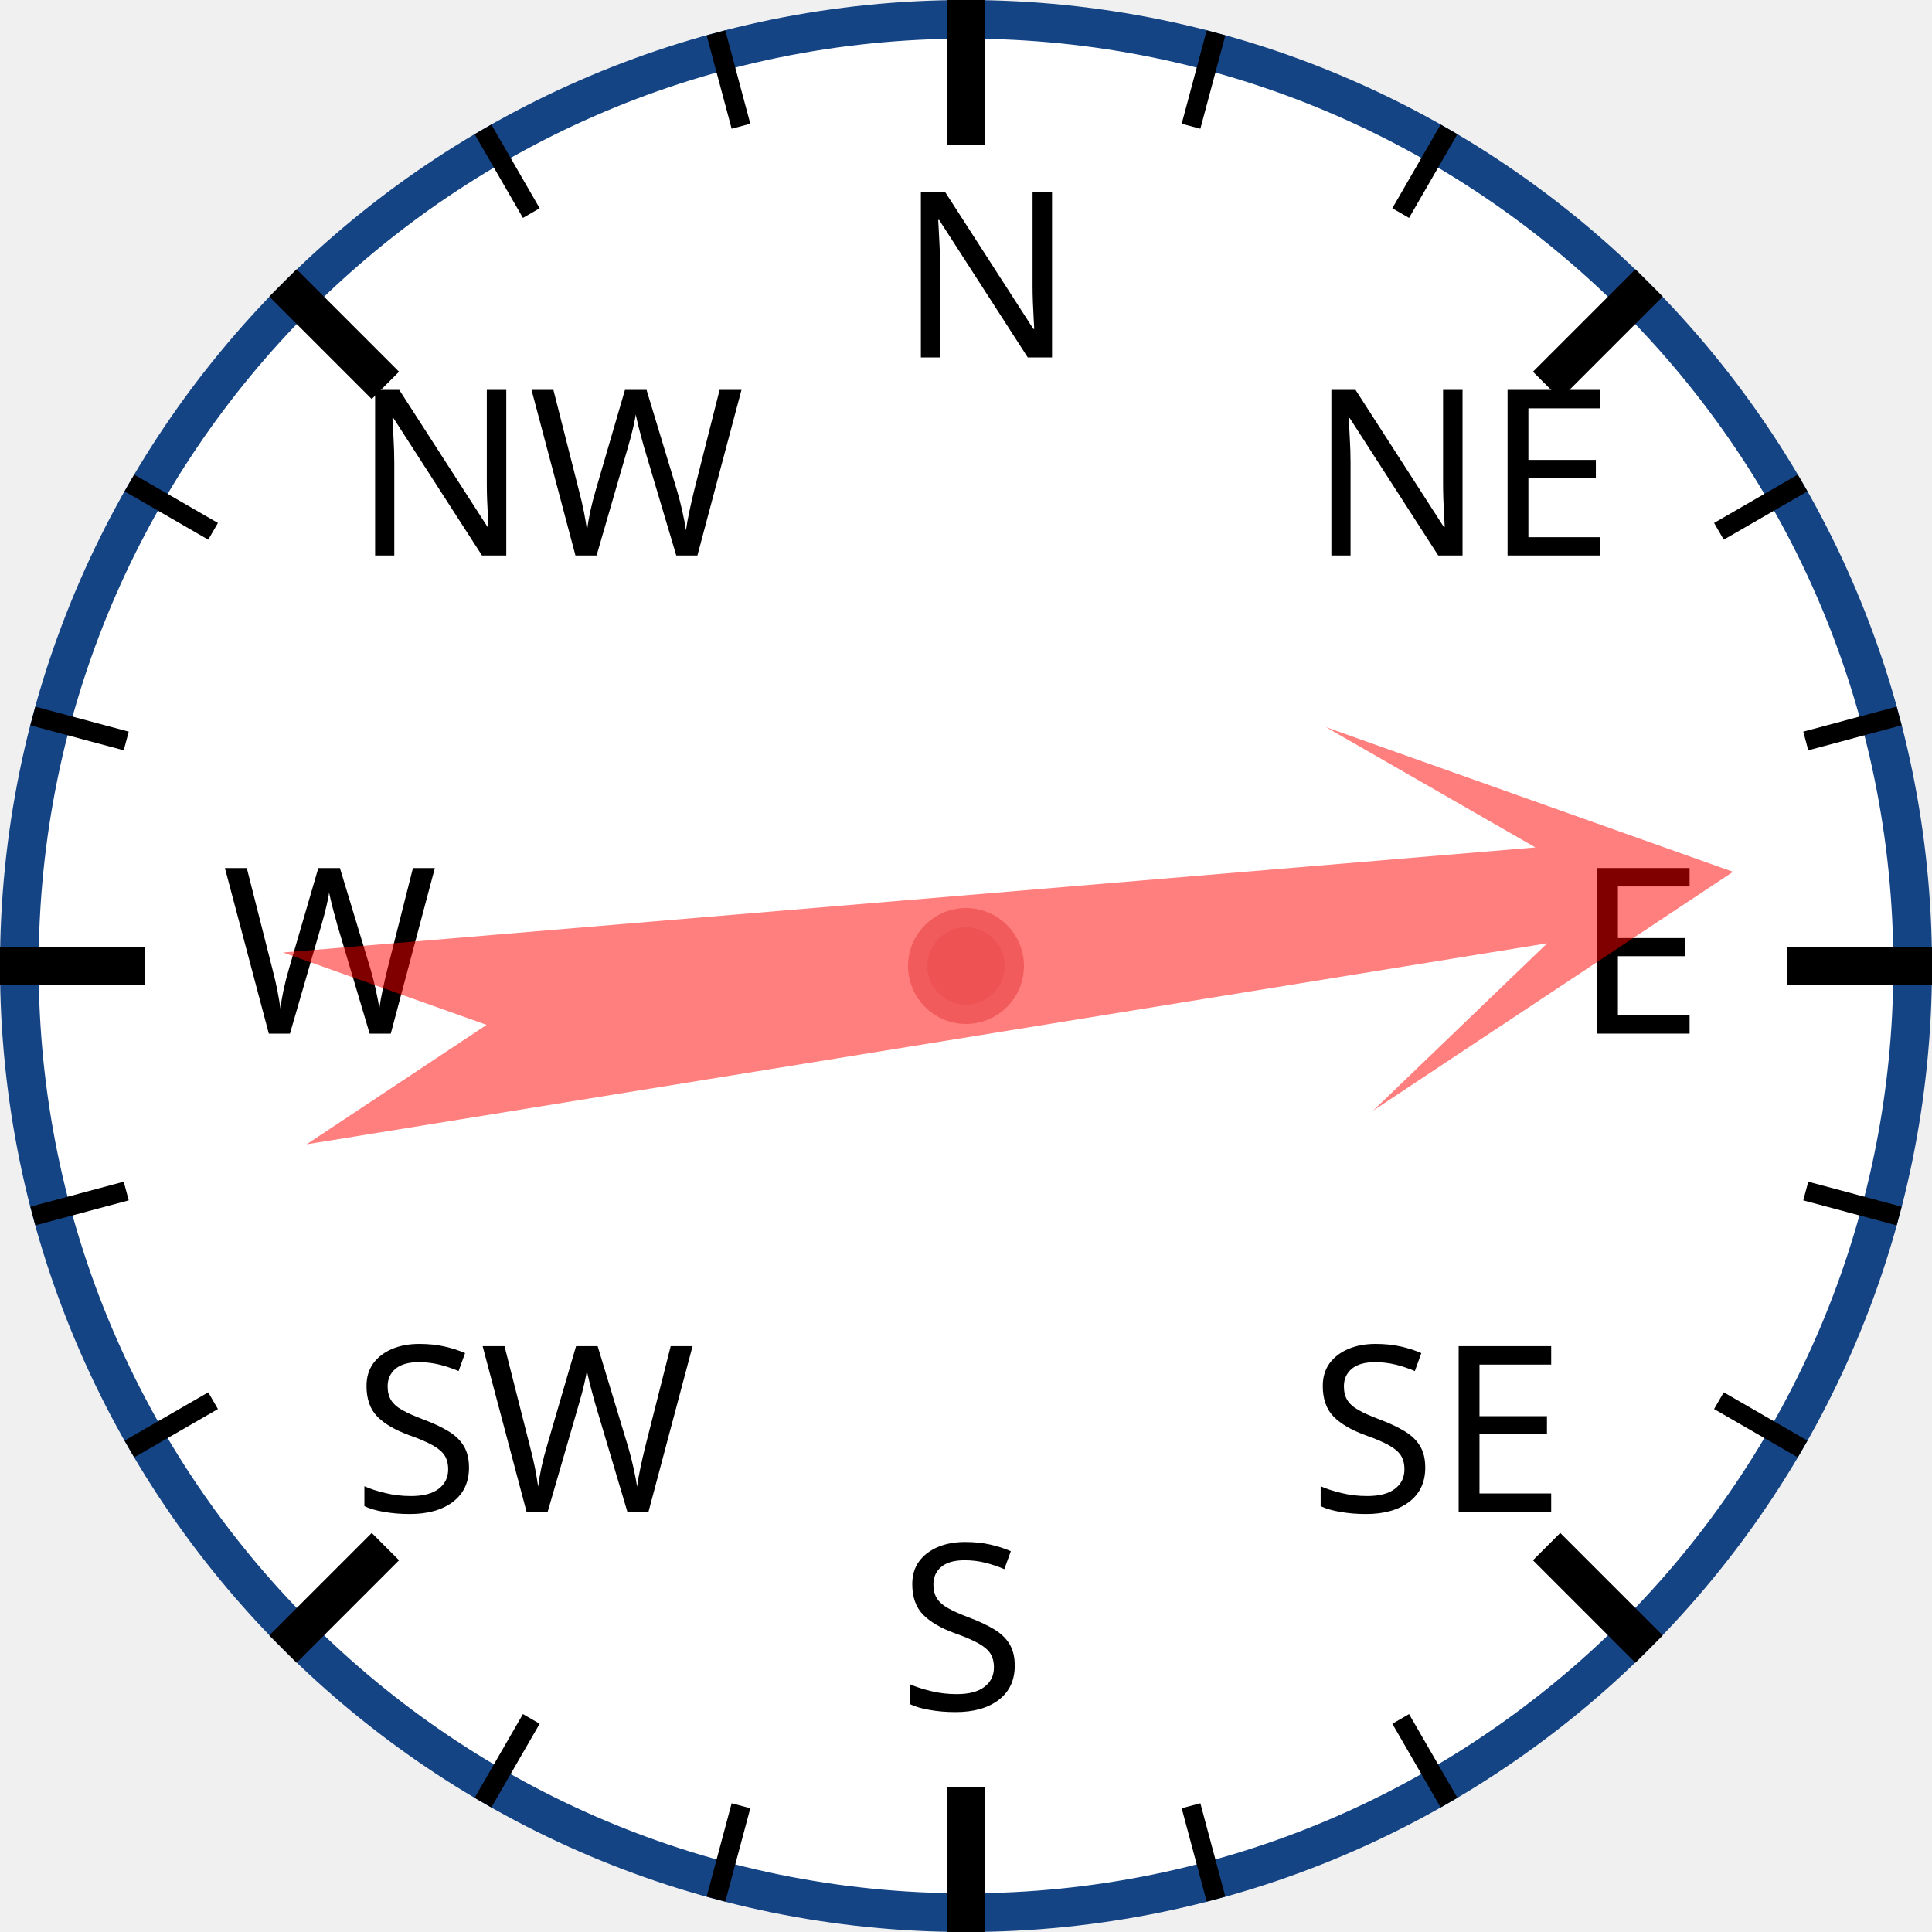
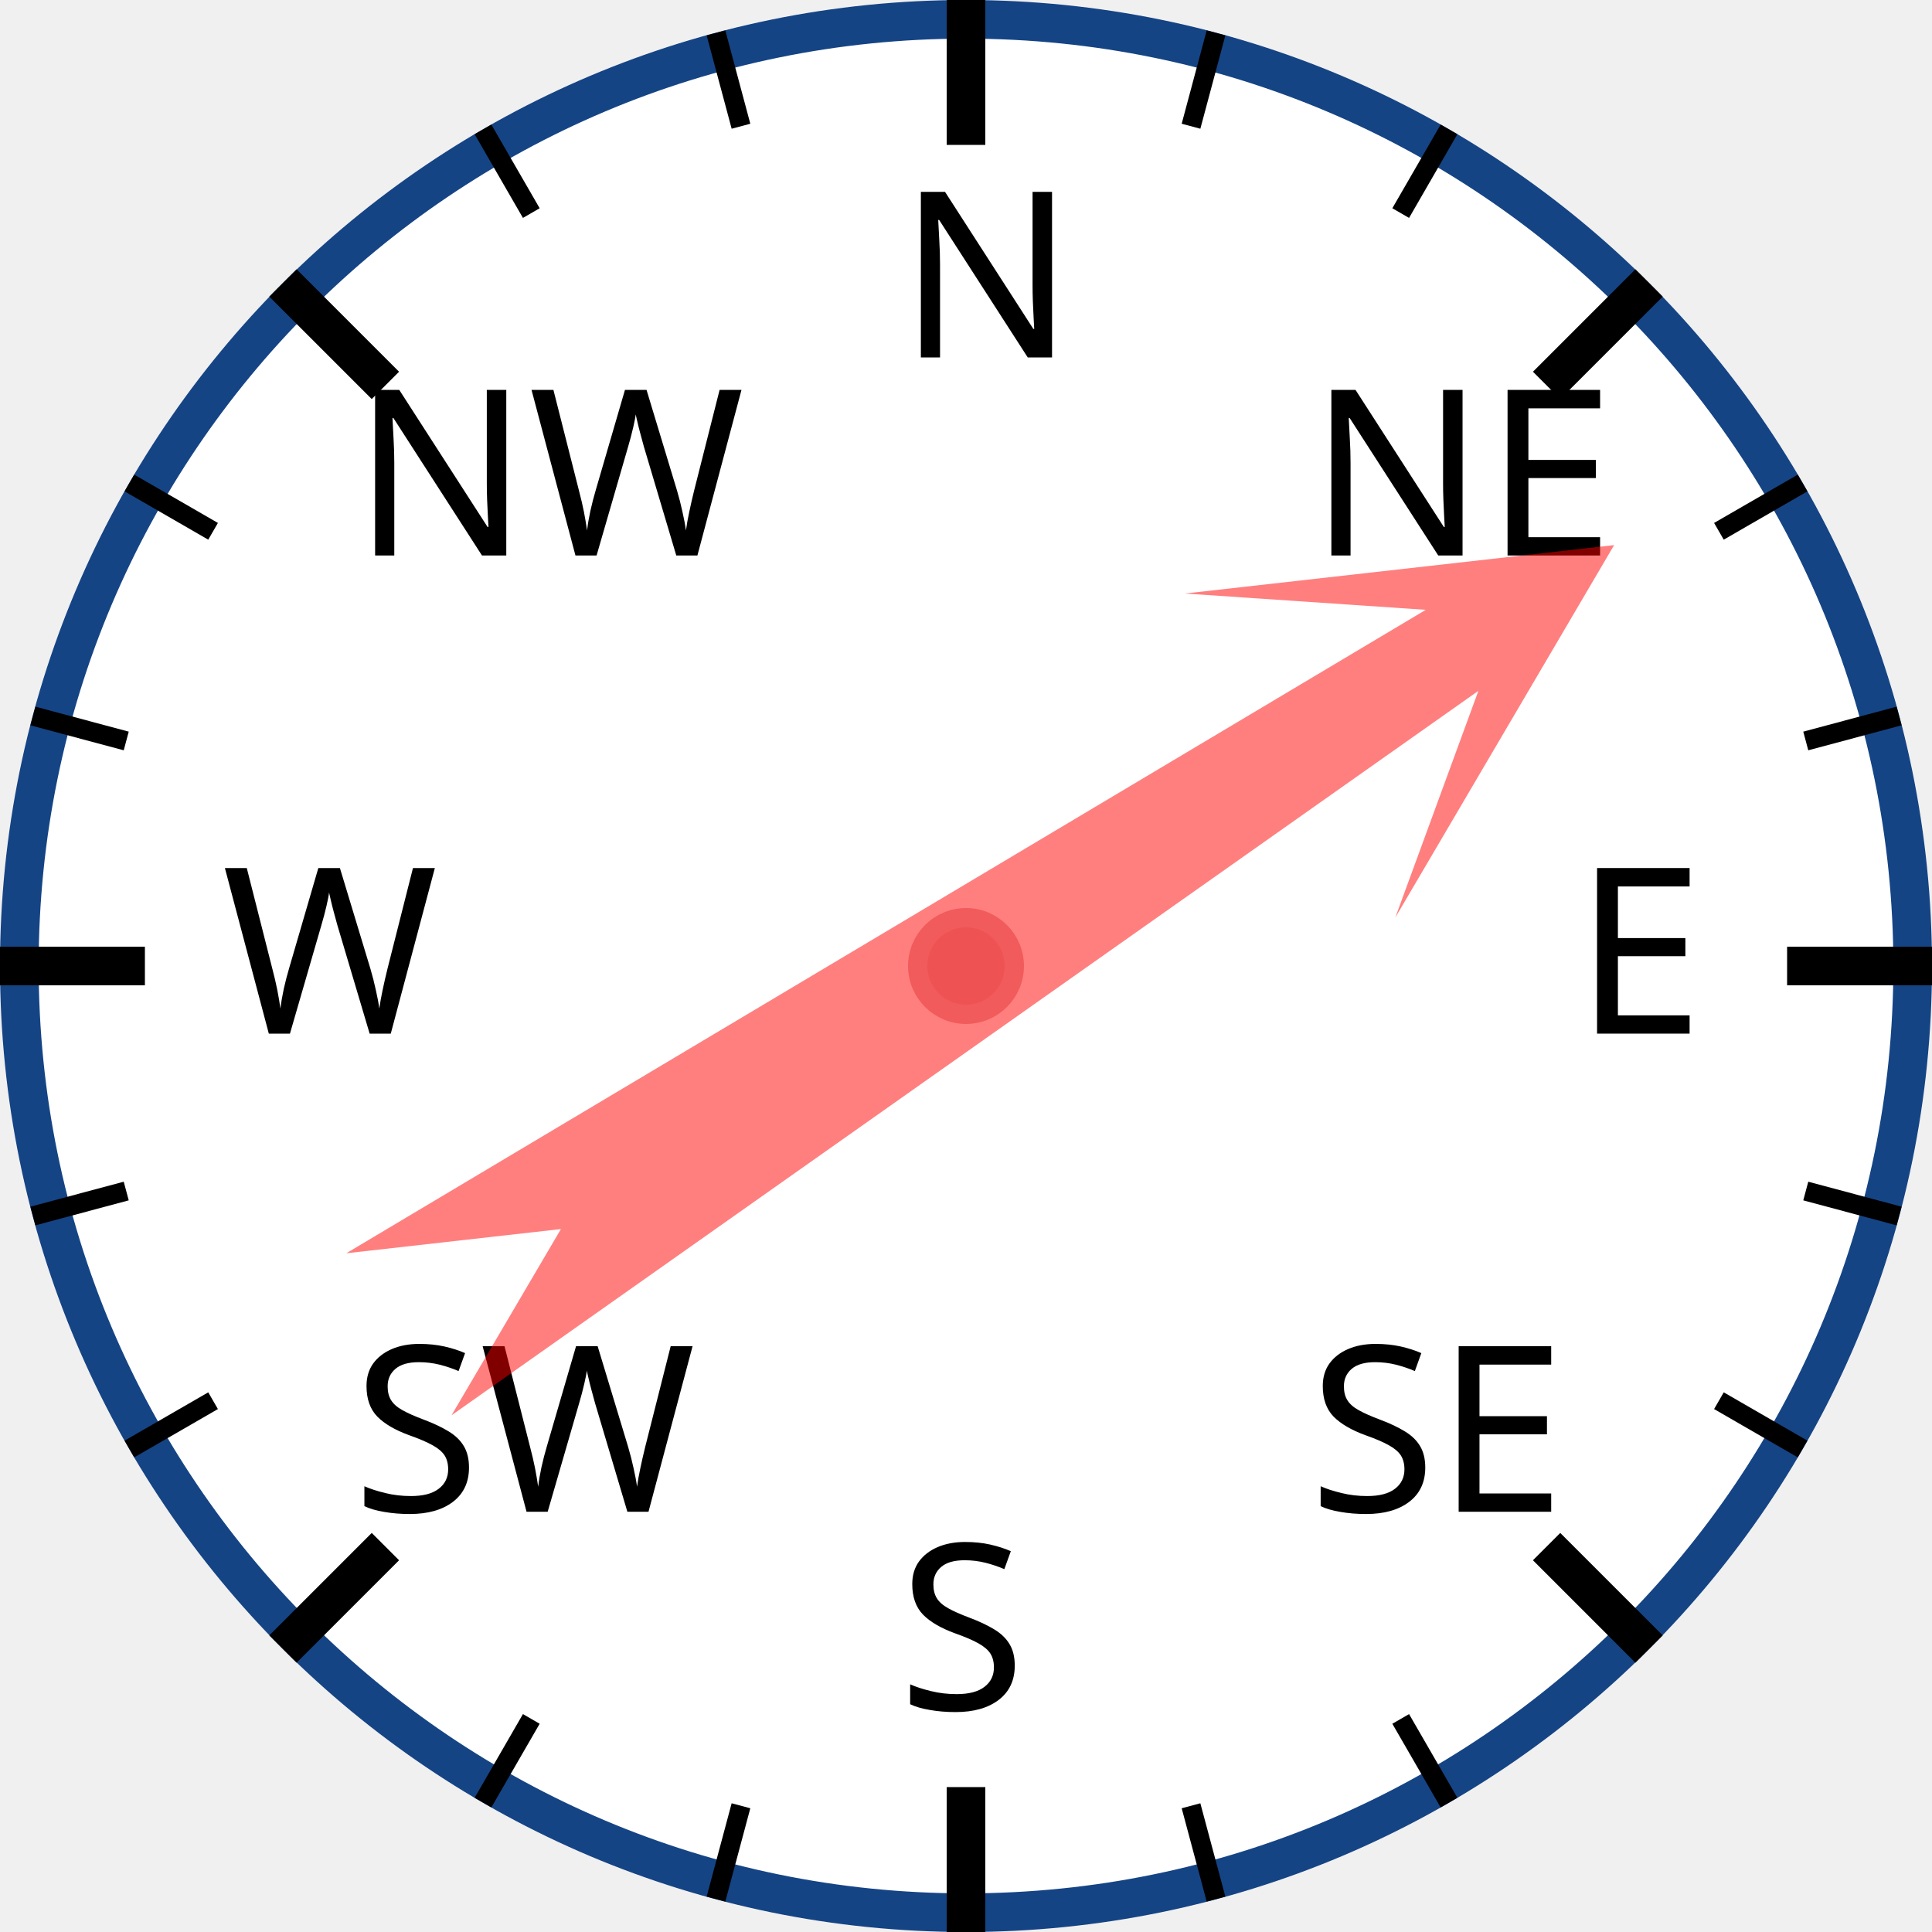
<svg xmlns="http://www.w3.org/2000/svg" width="120px" height="120px" viewBox="0 0 200 200">
  <circle cx="100" cy="100" r="98" style="fill: white; stroke: #154485; stroke-width: 4;" />
  <text x="93.0" y="37.0" style="font-family: sans-serif; font-size: 18pt;">N</text>
  <line x1="100.0" y1="0.0" x2="100.0" y2="15.0" style="stroke: black; stroke-width: 4;" />
  <line x1="74.118" y1="3.407" x2="76.706" y2="13.067" style="stroke: black; stroke-width: 2;" />
  <line x1="50" y1="13.397" x2="55" y2="22.058" style="stroke: black; stroke-width: 2;" />
  <text x="36.503" y="57.503" style="font-family: sans-serif; font-size: 18pt;">NW</text>
  <line x1="29.289" y1="29.289" x2="39.896" y2="39.896" style="stroke: black; stroke-width: 4;" />
  <line x1="13.397" y1="50" x2="22.058" y2="55" style="stroke: black; stroke-width: 2;" />
  <line x1="3.407" y1="74.118" x2="13.067" y2="76.706" style="stroke: black; stroke-width: 2;" />
  <text x="23.0" y="107.0" style="font-family: sans-serif; font-size: 18pt;">W</text>
  <line x1="0.0" y1="100.0" x2="15.0" y2="100.0" style="stroke: black; stroke-width: 4;" />
  <line x1="3.407" y1="125.882" x2="13.067" y2="123.294" style="stroke: black; stroke-width: 2;" />
  <line x1="13.397" y1="150" x2="22.058" y2="145" style="stroke: black; stroke-width: 2;" />
  <text x="36.503" y="156.497" style="font-family: sans-serif; font-size: 18pt;">SW</text>
  <line x1="29.289" y1="170.711" x2="39.896" y2="160.104" style="stroke: black; stroke-width: 4;" />
  <line x1="50" y1="186.603" x2="55" y2="177.942" style="stroke: black; stroke-width: 2;" />
  <line x1="74.118" y1="196.593" x2="76.706" y2="186.933" style="stroke: black; stroke-width: 2;" />
  <text x="93" y="177.0" style="font-family: sans-serif; font-size: 18pt;">S</text>
  <line x1="100" y1="200.0" x2="100" y2="185.0" style="stroke: black; stroke-width: 4;" />
  <line x1="125.882" y1="196.593" x2="123.294" y2="186.933" style="stroke: black; stroke-width: 2;" />
  <line x1="150.0" y1="186.603" x2="145.0" y2="177.942" style="stroke: black; stroke-width: 2;" />
  <text x="135.497" y="156.497" style="font-family: sans-serif; font-size: 18pt;">SE</text>
  <line x1="170.711" y1="170.711" x2="160.104" y2="160.104" style="stroke: black; stroke-width: 4;" />
  <line x1="186.603" y1="150" x2="177.942" y2="145" style="stroke: black; stroke-width: 2;" />
  <line x1="196.593" y1="125.882" x2="186.933" y2="123.294" style="stroke: black; stroke-width: 2;" />
  <text x="163.0" y="107" style="font-family: sans-serif; font-size: 18pt;">E</text>
  <line x1="200.0" y1="100" x2="185.0" y2="100" style="stroke: black; stroke-width: 4;" />
  <line x1="196.593" y1="74.118" x2="186.933" y2="76.706" style="stroke: black; stroke-width: 2;" />
  <line x1="186.603" y1="50" x2="177.942" y2="55" style="stroke: black; stroke-width: 2;" />
  <text x="135.497" y="57.503" style="font-family: sans-serif; font-size: 18pt;">NE</text>
  <line x1="170.711" y1="29.289" x2="160.104" y2="39.896" style="stroke: black; stroke-width: 4;" />
  <line x1="150" y1="13.397" x2="145" y2="22.058" style="stroke: black; stroke-width: 2;" />
  <line x1="125.882" y1="3.407" x2="123.294" y2="13.067" style="stroke: black; stroke-width: 2;" />
-   <polygon points="100 20 120 60 105 40 110 170 100 150 90 170 95 40 80 60" style="fill: red; fill-opacity: 0.5;" transform="rotate(83,100,100)" />
+   <polygon points="100 20 120 60 105 40 110 170 100 150 90 170 95 40 80 60" style="fill: red; fill-opacity: 0.5;" transform="rotate(57,100,100)" />
  <circle cx="100" cy="100" r="5" style="fill: #EE5252; stroke: #F25B5B; stroke-width: 2;" />
</svg>
